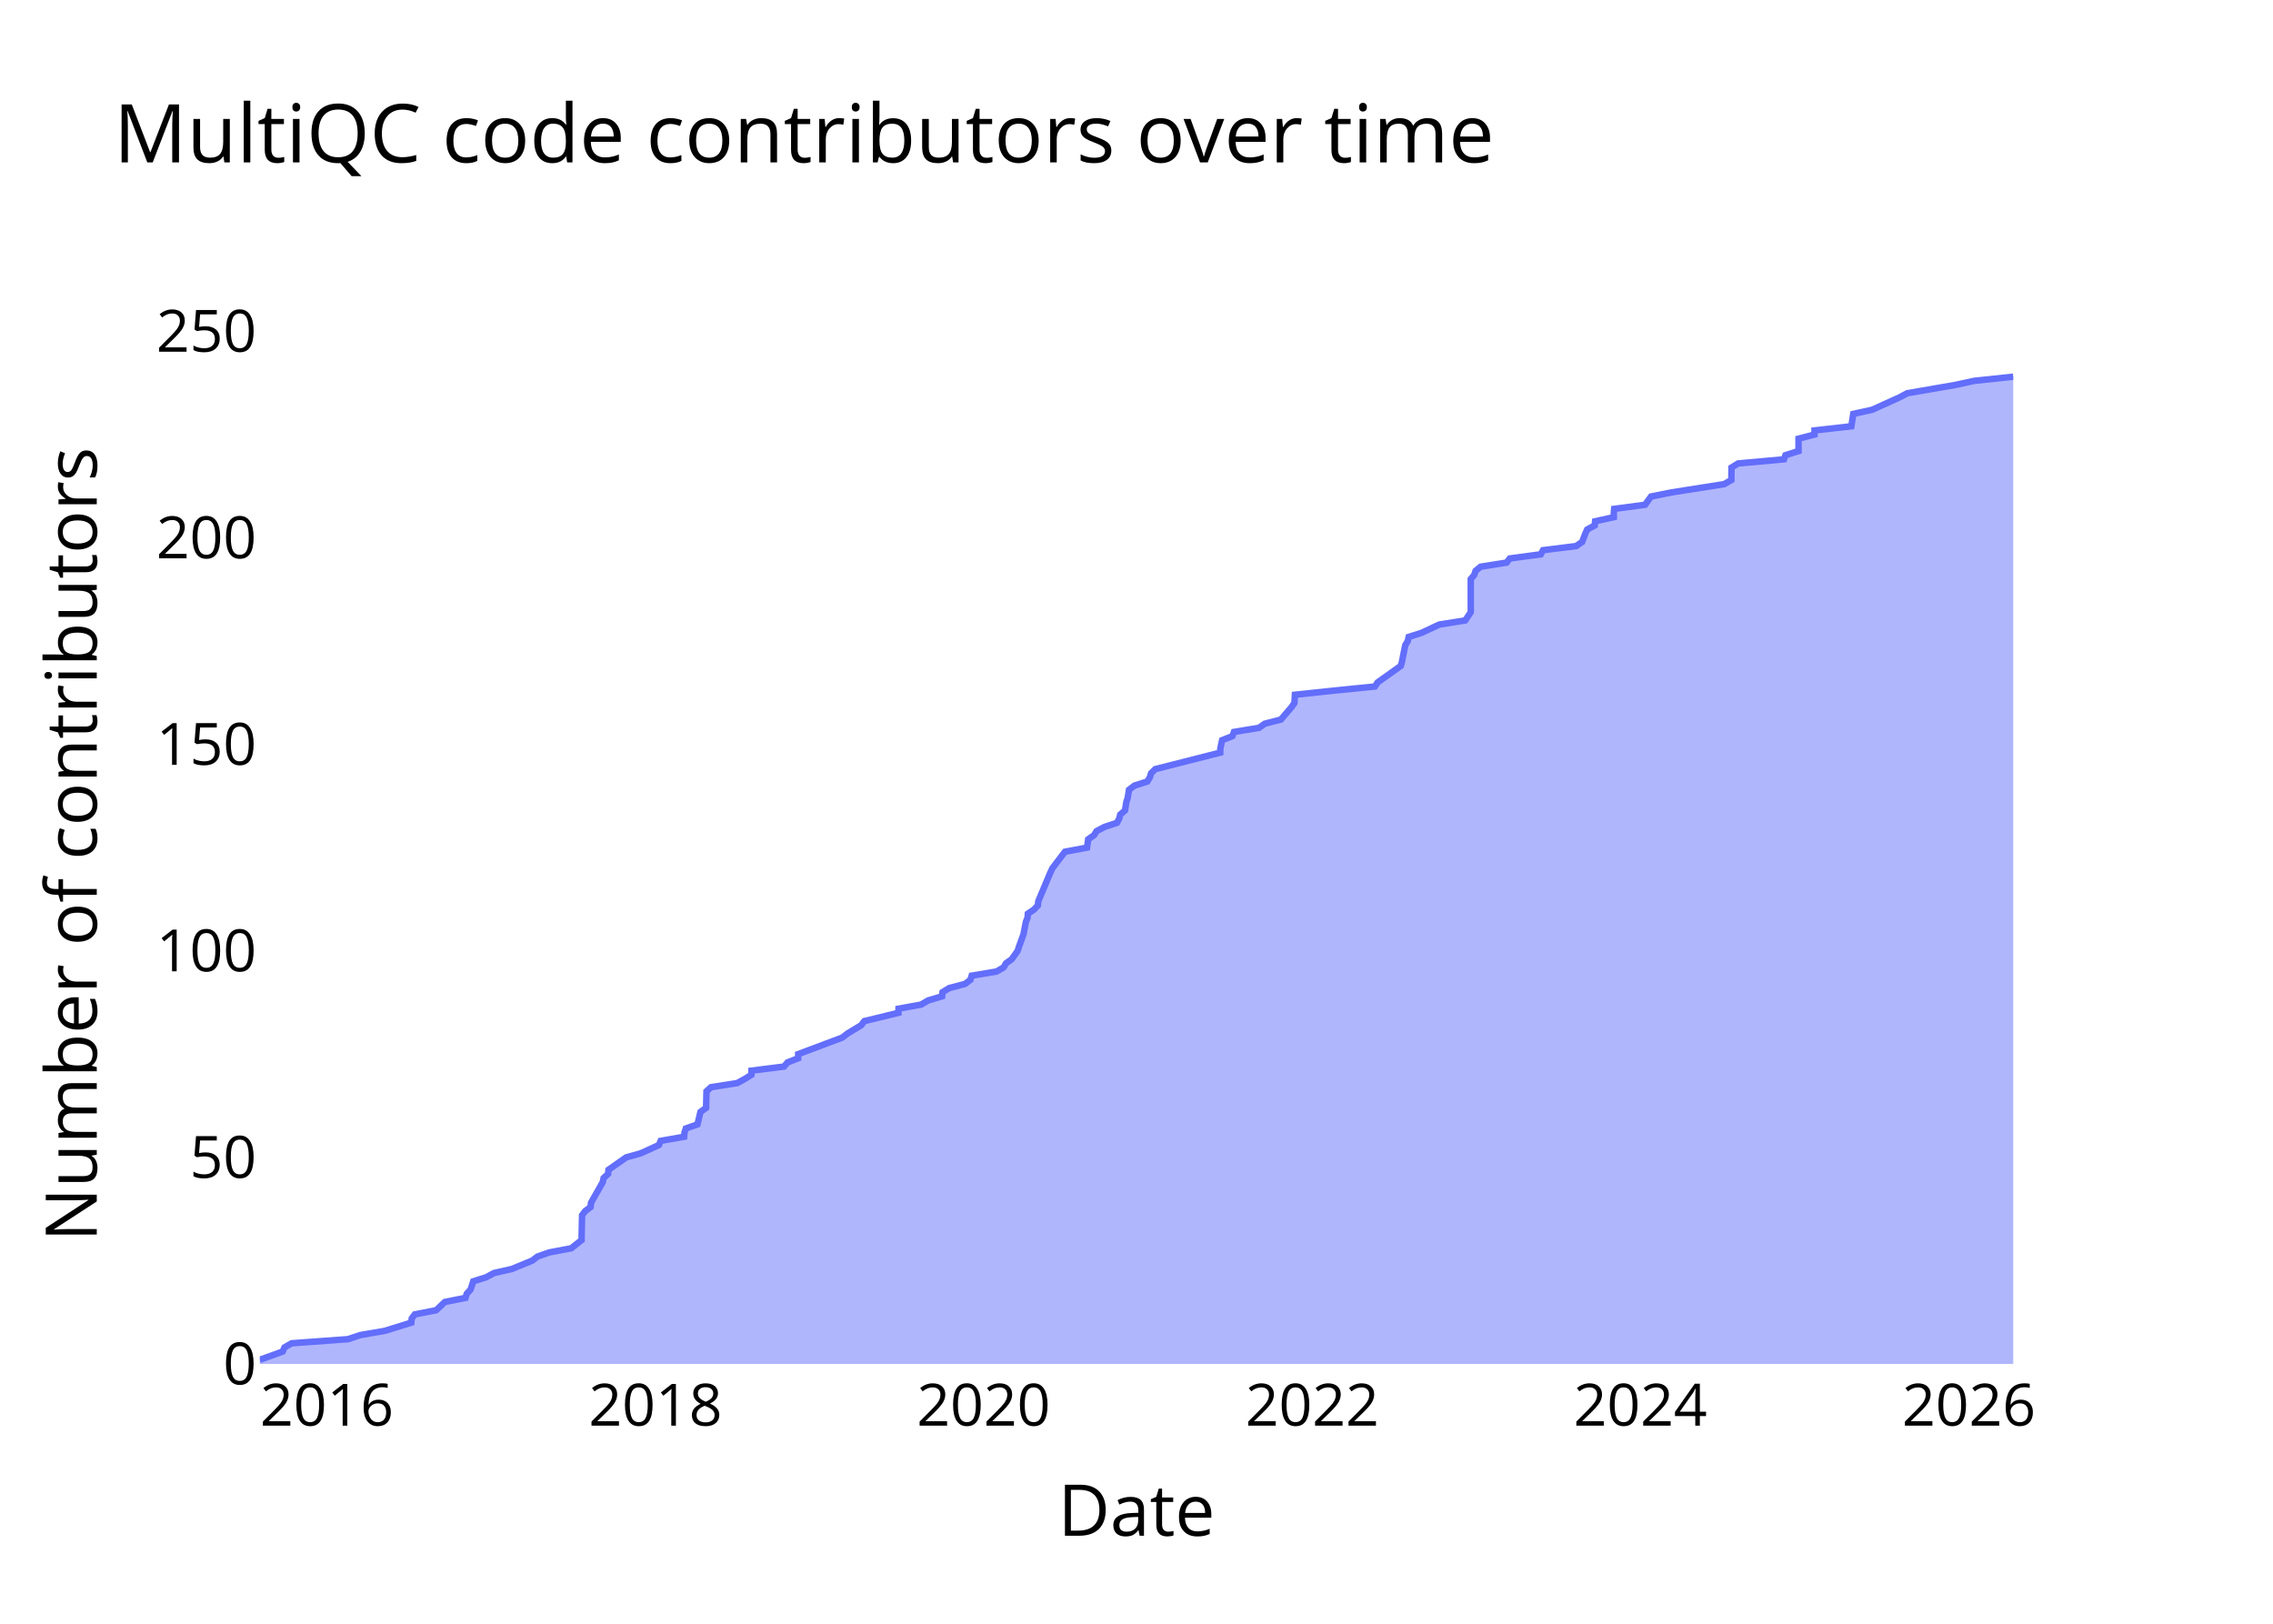
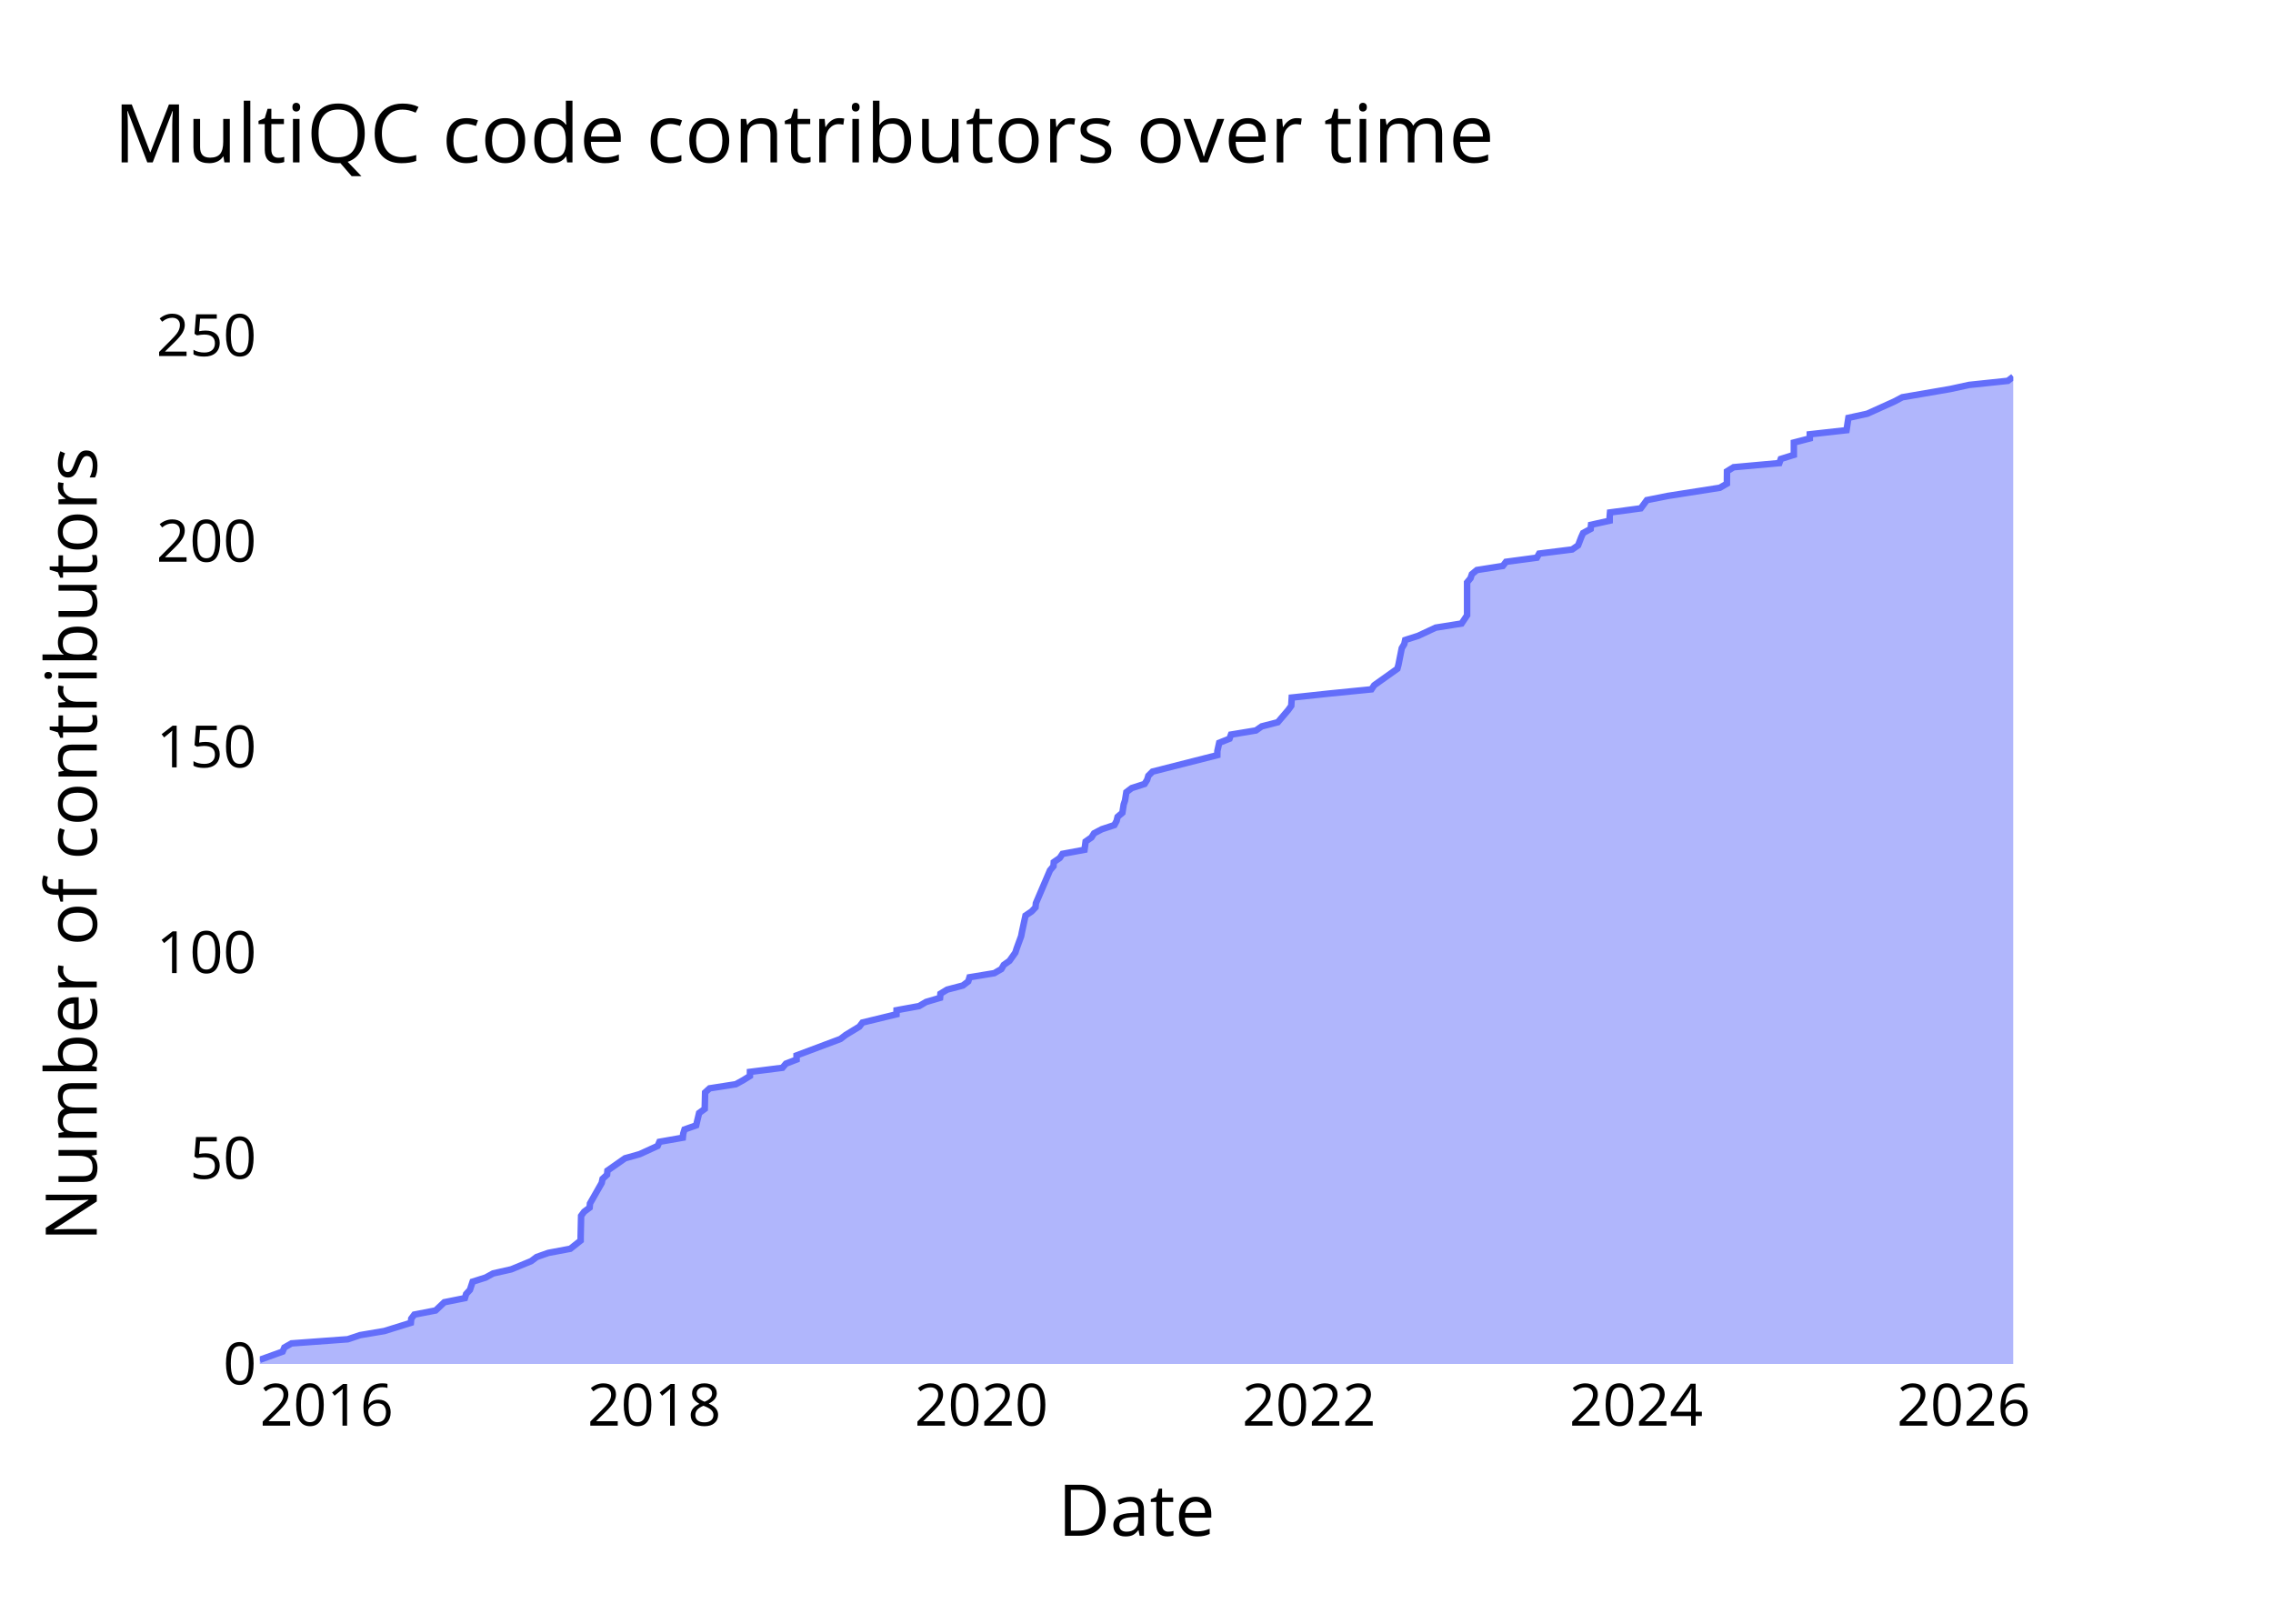
<svg xmlns="http://www.w3.org/2000/svg" class="main-svg" width="700" height="500" style="" viewBox="0 0 700 500">
  <rect x="0" y="0" width="700" height="500" style="fill: rgb(0, 0, 0); fill-opacity: 0;" />
-   <defs id="defs-68e5d2">
+   <defs id="defs-18816a">
    <g class="clips">
-       <clipPath id="clip68e5d2xyplot" class="plotclip">
+       <clipPath id="clip18816axyplot" class="plotclip">
        <rect width="540" height="320" />
      </clipPath>
-       <clipPath class="axesclip" id="clip68e5d2x">
+       <clipPath class="axesclip" id="clip18816ax">
        <rect x="80" y="0" width="540" height="500" />
      </clipPath>
-       <clipPath class="axesclip" id="clip68e5d2y">
+       <clipPath class="axesclip" id="clip18816ay">
        <rect x="0" y="100" width="700" height="320" />
      </clipPath>
-       <clipPath class="axesclip" id="clip68e5d2xy">
+       <clipPath class="axesclip" id="clip18816axy">
        <rect x="80" y="100" width="540" height="320" />
      </clipPath>
    </g>
    <g class="gradients" />
    <g class="patterns" />
  </defs>
  <g class="bglayer">
    <rect class="bg" x="80" y="100" width="540" height="320" style="fill: rgb(0, 0, 0); fill-opacity: 0; stroke-width: 0;" />
  </g>
  <g class="layer-below">
    <g class="imagelayer" />
    <g class="shapelayer" />
  </g>
  <g class="cartesianlayer">
    <g class="subplot xy">
      <g class="layer-subplot">
        <g class="shapelayer" />
        <g class="imagelayer" />
      </g>
      <g class="minor-gridlayer">
        <g class="x" />
        <g class="y" />
      </g>
      <g class="gridlayer">
        <g class="x">
-           <path class="xgrid crisp" transform="translate(100.67,0)" d="M0,100v320" style="stroke: rgb(255, 255, 255); stroke-opacity: 1; stroke-width: 1px;" />
-           <path class="xgrid crisp" transform="translate(201.87,0)" d="M0,100v320" style="stroke: rgb(255, 255, 255); stroke-opacity: 1; stroke-width: 1px;" />
-           <path class="xgrid crisp" transform="translate(302.92,0)" d="M0,100v320" style="stroke: rgb(255, 255, 255); stroke-opacity: 1; stroke-width: 1px;" />
-           <path class="xgrid crisp" transform="translate(404.12,0)" d="M0,100v320" style="stroke: rgb(255, 255, 255); stroke-opacity: 1; stroke-width: 1px;" />
-           <path class="xgrid crisp" transform="translate(505.17,0)" d="M0,100v320" style="stroke: rgb(255, 255, 255); stroke-opacity: 1; stroke-width: 1px;" />
-           <path class="xgrid crisp" transform="translate(606.36,0)" d="M0,100v320" style="stroke: rgb(255, 255, 255); stroke-opacity: 1; stroke-width: 1px;" />
+           <path class="xgrid crisp" transform="translate(100.61,0)" d="M0,100v320" style="stroke: rgb(255, 255, 255); stroke-opacity: 1; stroke-width: 1px;" />
+           <path class="xgrid crisp" transform="translate(201.5,0)" d="M0,100v320" style="stroke: rgb(255, 255, 255); stroke-opacity: 1; stroke-width: 1px;" />
+           <path class="xgrid crisp" transform="translate(302.24,0)" d="M0,100v320" style="stroke: rgb(255, 255, 255); stroke-opacity: 1; stroke-width: 1px;" />
+           <path class="xgrid crisp" transform="translate(403.13,0)" d="M0,100v320" style="stroke: rgb(255, 255, 255); stroke-opacity: 1; stroke-width: 1px;" />
+           <path class="xgrid crisp" transform="translate(503.88,0)" d="M0,100v320" style="stroke: rgb(255, 255, 255); stroke-opacity: 1; stroke-width: 1px;" />
+           <path class="xgrid crisp" transform="translate(604.76,0)" d="M0,100v320" style="stroke: rgb(255, 255, 255); stroke-opacity: 1; stroke-width: 1px;" />
        </g>
        <g class="y">
-           <path class="ygrid crisp" transform="translate(0,356.4)" d="M80,0h540" style="stroke: rgb(255, 255, 255); stroke-opacity: 1; stroke-width: 1px;" />
-           <path class="ygrid crisp" transform="translate(0,292.8)" d="M80,0h540" style="stroke: rgb(255, 255, 255); stroke-opacity: 1; stroke-width: 1px;" />
-           <path class="ygrid crisp" transform="translate(0,229.21)" d="M80,0h540" style="stroke: rgb(255, 255, 255); stroke-opacity: 1; stroke-width: 1px;" />
-           <path class="ygrid crisp" transform="translate(0,165.61)" d="M80,0h540" style="stroke: rgb(255, 255, 255); stroke-opacity: 1; stroke-width: 1px;" />
-           <path class="ygrid crisp" transform="translate(0,102.01)" d="M80,0h540" style="stroke: rgb(255, 255, 255); stroke-opacity: 1; stroke-width: 1px;" />
+           <path class="ygrid crisp" transform="translate(0,356.67)" d="M80,0h540" style="stroke: rgb(255, 255, 255); stroke-opacity: 1; stroke-width: 1px;" />
+           <path class="ygrid crisp" transform="translate(0,293.33)" d="M80,0h540" style="stroke: rgb(255, 255, 255); stroke-opacity: 1; stroke-width: 1px;" />
+           <path class="ygrid crisp" transform="translate(0,230)" d="M80,0h540" style="stroke: rgb(255, 255, 255); stroke-opacity: 1; stroke-width: 1px;" />
+           <path class="ygrid crisp" transform="translate(0,166.67)" d="M80,0h540" style="stroke: rgb(255, 255, 255); stroke-opacity: 1; stroke-width: 1px;" />
+           <path class="ygrid crisp" transform="translate(0,103.33)" d="M80,0h540" style="stroke: rgb(255, 255, 255); stroke-opacity: 1; stroke-width: 1px;" />
        </g>
      </g>
      <g class="zerolinelayer">
        <path class="yzl zl crisp" transform="translate(0,420)" d="M80,0h540" style="stroke: rgb(255, 255, 255); stroke-opacity: 1; stroke-width: 2px;" />
      </g>
      <g class="layer-between">
        <g class="shapelayer" />
        <g class="imagelayer" />
      </g>
      <path class="xlines-below" />
      <path class="ylines-below" />
      <g class="overlines-below" />
      <g class="xaxislayer-below" />
      <g class="yaxislayer-below" />
      <g class="overaxes-below" />
      <g class="overplot">
-         <g class="xy" transform="translate(80,100)" clip-path="url(#clip68e5d2xyplot)">
+         <g class="xy" transform="translate(80,100)" clip-path="url(#clip18816axyplot)">
          <g class="scatterlayer mlayer">
-             <g class="trace scatter trace6c375a" style="stroke-miterlimit: 2;">
+             <g class="trace scatter traceac5fb8" style="stroke-miterlimit: 2;">
              <g class="fills">
                <g>
-                   <path class="js-fill" d="M540,320L0,320L0,318.73L7.06,316.18L7.61,314.91L9.81,313.64L27.18,312.37L30.99,311.1L38.46,309.82L46.67,307.28L46.79,306.01L47.74,304.74L54.32,303.46L57,300.92L63.36,299.65L63.74,298.38L64.92,297.1L65.75,294.56L69.77,293.29L72.09,292.02L77.68,290.74L83.86,288.2L85.54,286.93L89.16,285.66L95.93,284.38L99.12,281.84L99.12,280.57L99.26,274.21L100.2,272.94L101.89,271.67L102,270.39L105.62,264.03L105.89,262.76L107.27,261.49L107.39,260.22L112.83,256.4L117.36,255.13L122.91,252.59L123.46,251.31L130.68,250.04L130.8,248.77L131.21,247.5L134.8,246.23L135.71,242.41L137.45,241.14L137.57,236.05L138.96,234.78L147.05,233.51L149.37,232.23L151.41,230.96L151.42,229.69L161.46,228.42L162.53,227.15L165.81,225.87L165.81,224.6L179.38,219.51L181.03,218.24L185.22,215.7L186.18,214.43L196.68,211.88L196.71,210.61L203.68,209.34L205.83,208.07L210.14,206.79L210.26,205.52L212.35,204.25L217.19,202.98L218.86,201.71L219.25,200.44L226.89,199.16L229.08,197.89L229.82,196.62L231.59,195.35L233.4,192.8L233.8,191.53L235.19,187.72L235.44,186.44L235.93,183.9L236.44,182.63L236.54,181.36L238.42,180.08L239.63,178.81L239.75,177.54L243.49,168.64L244.1,167.36L247.97,162.28L254.77,161L255.11,158.46L256.91,157.19L257.71,155.92L260.14,154.64L263.98,153.37L264.67,152.1L264.99,150.83L266.46,149.56L266.86,147.01L267.28,145.74L267.69,143.2L269.36,141.92L273.32,140.65L274.11,139.38L274.49,138.11L275.78,136.84L295.79,131.75L295.81,130.48L296.37,127.93L299.56,126.66L300.01,125.39L307.71,124.12L309.52,122.85L314.47,121.57L317.73,117.76L318.63,116.49L318.78,113.94L330.68,112.67L343.41,111.4L344.26,110.13L351.41,105.04L351.75,103.77L352.76,98.68L353.54,97.41L353.82,96.13L357.82,94.86L363.24,92.32L371.24,91.05L372.94,88.5L372.94,87.23L372.94,78.33L374,77.05L374.43,75.78L375.98,74.51L383.99,73.24L384.96,71.97L394.5,70.69L395.2,69.42L405.39,68.15L407.24,66.88L408.21,64.33L408.78,63.06L411.12,61.79L411.24,60.52L416.99,59.25L416.99,57.97L417.1,56.7L426.61,55.43L428.47,52.89L434.83,51.62L451.01,49.07L453.2,47.8L453.23,43.98L455.29,42.71L469.4,41.44L469.85,40.17L473.88,38.9L473.88,37.62L473.88,35.08L478.8,33.81L478.8,32.54L490.15,31.26L490.74,27.45L496.55,26.18L504.99,22.36L507.37,21.09L522.15,18.54L528,17.27L540,16" style="fill: rgb(99, 110, 250); fill-opacity: 0.5; stroke-width: 0;" />
+                   <path class="js-fill" d="M540,320L0,320L0,318.73L7.04,316.2L7.58,314.93L9.78,313.67L27.09,312.4L30.89,311.13L38.34,309.87L46.53,307.33L46.65,306.07L47.6,304.8L54.16,303.53L56.83,301L63.17,299.73L63.55,298.47L64.72,297.2L65.55,294.67L69.56,293.4L71.87,292.13L77.44,290.87L83.6,288.33L85.28,287.07L88.88,285.8L95.64,284.53L98.82,282L98.82,280.73L98.96,274.4L99.89,273.13L101.58,271.87L101.69,270.6L105.3,264.27L105.57,263L106.95,261.73L107.07,260.47L112.49,256.67L117,255.4L122.53,252.87L123.08,251.6L130.28,250.33L130.41,249.07L130.81,247.8L134.39,246.53L135.3,242.73L137.03,241.47L137.15,236.4L138.54,235.13L146.6,233.87L148.91,232.6L150.95,231.33L150.96,230.07L160.97,228.8L162.03,227.53L165.31,226.27L165.31,225L178.83,219.93L180.48,218.67L184.65,216.13L185.61,214.87L196.08,212.33L196.11,211.07L203.06,209.8L205.21,208.53L209.5,207.27L209.62,206L211.7,204.73L216.53,203.47L218.19,202.2L218.58,200.93L226.2,199.67L228.39,198.4L229.12,197.13L230.89,195.87L232.69,193.33L233.09,192.07L234.48,188.27L234.72,187L235.82,181.93L237.69,180.67L238.9,179.4L239.02,178.13L243.36,168L244.43,166.73L244.52,165.47L246.36,164.2L247.21,162.93L253.99,161.67L254.33,159.13L256.13,157.87L256.93,156.6L259.35,155.33L263.18,154.07L263.87,152.8L264.18,151.53L265.65,150.27L266.05,147.73L266.47,146.47L266.88,143.93L268.54,142.67L272.49,141.4L273.28,140.13L273.66,138.87L274.94,137.6L294.89,132.53L294.91,131.27L295.47,128.73L298.65,127.47L299.1,126.2L306.78,124.93L308.58,123.67L313.52,122.4L316.76,118.6L317.66,117.33L317.81,114.8L329.68,113.53L342.36,112.27L343.21,111L350.34,105.93L350.68,104.67L351.69,99.6L352.46,98.33L352.75,97.07L356.73,95.8L362.14,93.27L370.11,92L371.81,89.47L371.81,88.2L371.81,79.33L372.86,78.07L373.29,76.8L374.83,75.53L382.82,74.27L383.79,73L393.3,71.73L394,70.47L404.16,69.2L406,67.93L406.97,65.4L407.54,64.13L409.87,62.87L409.99,61.6L415.72,60.33L415.72,59.07L415.83,57.8L425.31,56.53L427.17,54L433.51,52.73L449.64,50.2L451.82,48.93L451.85,45.13L453.9,43.87L467.97,42.6L468.42,41.33L472.44,40.07L472.44,38.8L472.44,36.27L477.35,35L477.35,33.73L488.66,32.47L489.24,28.67L495.04,27.4L503.45,23.6L505.83,22.33L520.56,19.8L526.4,18.53L538.36,17.27L540,16" style="fill: rgb(99, 110, 250); fill-opacity: 0.5; stroke-width: 0;" />
                </g>
              </g>
              <g class="errorbars" />
              <g class="lines">
-                 <path class="js-line" d="M0,318.73L7.06,316.18L7.61,314.91L9.81,313.64L27.18,312.37L30.99,311.1L38.46,309.82L46.67,307.28L46.79,306.01L47.74,304.74L54.32,303.46L57,300.92L63.36,299.65L63.74,298.38L64.92,297.1L65.75,294.56L69.77,293.29L72.09,292.02L77.68,290.74L83.86,288.2L85.54,286.93L89.16,285.66L95.93,284.38L99.12,281.84L99.12,280.57L99.26,274.21L100.2,272.94L101.89,271.67L102,270.39L105.62,264.03L105.89,262.76L107.27,261.49L107.39,260.22L112.83,256.4L117.36,255.13L122.91,252.59L123.46,251.31L130.68,250.04L130.8,248.77L131.21,247.5L134.8,246.23L135.71,242.41L137.45,241.14L137.57,236.05L138.96,234.78L147.05,233.51L149.37,232.23L151.41,230.96L151.42,229.69L161.46,228.42L162.53,227.15L165.81,225.87L165.81,224.6L179.38,219.51L181.03,218.24L185.22,215.7L186.18,214.43L196.68,211.88L196.71,210.61L203.68,209.34L205.83,208.07L210.14,206.79L210.26,205.52L212.35,204.25L217.19,202.98L218.86,201.71L219.25,200.44L226.89,199.16L229.08,197.89L229.82,196.62L231.59,195.35L233.4,192.8L233.8,191.53L235.19,187.72L235.44,186.44L235.93,183.9L236.44,182.63L236.54,181.36L238.42,180.08L239.63,178.81L239.75,177.54L243.49,168.64L244.1,167.36L247.97,162.28L254.77,161L255.11,158.46L256.91,157.19L257.71,155.92L260.14,154.64L263.98,153.37L264.67,152.1L264.99,150.83L266.46,149.56L266.86,147.01L267.28,145.74L267.69,143.2L269.36,141.92L273.32,140.65L274.11,139.38L274.49,138.11L275.78,136.84L295.79,131.75L295.81,130.48L296.37,127.93L299.56,126.66L300.01,125.39L307.71,124.12L309.52,122.85L314.47,121.57L317.73,117.76L318.63,116.49L318.78,113.94L330.68,112.67L343.41,111.4L344.26,110.13L351.41,105.04L351.75,103.77L352.76,98.68L353.54,97.41L353.82,96.13L357.82,94.86L363.24,92.32L371.24,91.05L372.94,88.5L372.94,87.23L372.94,78.33L374,77.05L374.43,75.78L375.98,74.51L383.99,73.24L384.96,71.97L394.5,70.69L395.2,69.42L405.39,68.15L407.24,66.88L408.21,64.33L408.78,63.06L411.12,61.79L411.24,60.52L416.99,59.25L416.99,57.97L417.1,56.7L426.61,55.43L428.47,52.89L434.83,51.62L451.01,49.07L453.2,47.8L453.23,43.98L455.29,42.71L469.4,41.44L469.85,40.17L473.88,38.9L473.88,37.62L473.88,35.08L478.8,33.81L478.8,32.54L490.15,31.26L490.74,27.45L496.55,26.18L504.99,22.36L507.37,21.09L522.15,18.54L528,17.27L540,16" style="vector-effect: none; fill: none; stroke: rgb(99, 110, 250); stroke-opacity: 1; stroke-width: 2px; opacity: 1;" />
+                 <path class="js-line" d="M0,318.73L7.04,316.2L7.58,314.93L9.78,313.67L27.09,312.4L30.89,311.13L38.34,309.87L46.53,307.33L46.65,306.07L47.6,304.8L54.16,303.53L56.83,301L63.17,299.73L63.55,298.47L64.72,297.2L65.55,294.67L69.56,293.4L71.87,292.13L77.44,290.87L83.6,288.33L85.28,287.07L88.88,285.8L95.64,284.53L98.82,282L98.82,280.73L98.96,274.4L99.89,273.13L101.58,271.87L101.69,270.6L105.3,264.27L105.57,263L106.95,261.73L107.07,260.47L112.49,256.67L117,255.4L122.53,252.87L123.08,251.6L130.28,250.33L130.41,249.07L130.81,247.8L134.39,246.53L135.3,242.73L137.03,241.47L137.15,236.4L138.54,235.13L146.6,233.87L148.91,232.6L150.95,231.33L150.96,230.07L160.97,228.8L162.03,227.53L165.31,226.27L165.31,225L178.83,219.93L180.48,218.67L184.65,216.13L185.61,214.87L196.08,212.33L196.11,211.07L203.06,209.8L205.21,208.53L209.5,207.27L209.62,206L211.7,204.73L216.53,203.47L218.19,202.2L218.58,200.93L226.2,199.67L228.39,198.4L229.12,197.13L230.89,195.87L232.69,193.33L233.09,192.07L234.48,188.27L234.72,187L235.82,181.93L237.69,180.67L238.9,179.4L239.02,178.13L243.36,168L244.43,166.73L244.52,165.47L246.36,164.2L247.21,162.93L253.99,161.67L254.33,159.13L256.13,157.87L256.93,156.6L259.35,155.33L263.18,154.07L263.87,152.8L264.18,151.53L265.65,150.27L266.05,147.73L266.47,146.47L266.88,143.93L268.54,142.67L272.49,141.4L273.28,140.13L273.66,138.87L274.94,137.6L294.89,132.53L294.91,131.27L295.47,128.73L298.65,127.47L299.1,126.2L306.78,124.93L308.58,123.67L313.52,122.4L316.76,118.6L317.66,117.33L317.81,114.8L329.68,113.53L342.36,112.27L343.21,111L350.34,105.93L350.68,104.67L351.69,99.6L352.46,98.33L352.75,97.07L356.73,95.8L362.14,93.27L370.11,92L371.81,89.47L371.81,88.2L371.81,79.33L372.86,78.07L373.29,76.8L374.83,75.53L382.82,74.27L383.79,73L393.3,71.73L394,70.47L404.16,69.2L406,67.93L406.97,65.4L407.54,64.13L409.87,62.87L409.99,61.6L415.72,60.33L415.72,59.07L415.83,57.8L425.31,56.53L427.17,54L433.51,52.73L449.64,50.2L451.82,48.93L451.85,45.13L453.9,43.87L467.97,42.6L468.42,41.33L472.44,40.07L472.44,38.8L472.44,36.27L477.35,35L477.35,33.73L488.66,32.47L489.24,28.67L495.04,27.4L503.45,23.6L505.83,22.33L520.56,19.8L526.4,18.53L538.36,17.27L540,16" style="vector-effect: none; fill: none; stroke: rgb(99, 110, 250); stroke-opacity: 1; stroke-width: 2px; opacity: 1;" />
              </g>
              <g class="points" />
              <g class="text" />
            </g>
          </g>
        </g>
      </g>
      <g class="zerolinelayer-above" />
      <path class="xlines-above crisp" d="M0,0" style="fill: none;" />
      <path class="ylines-above crisp" d="M0,0" style="fill: none;" />
      <g class="overlines-above" />
      <g class="xaxislayer-above">
        <g class="xtick">
-           <text text-anchor="middle" x="0" y="439" transform="translate(100.67,0)" style="font-family: 'Open Sans'; font-size: 18px; fill: rgb(0, 0, 0); fill-opacity: 1; white-space: pre;">2016</text>
+           <text text-anchor="middle" x="0" y="439" transform="translate(100.61,0)" style="font-family: 'Open Sans'; font-size: 18px; fill: rgb(0, 0, 0); fill-opacity: 1; white-space: pre;">2016</text>
        </g>
        <g class="xtick">
-           <text text-anchor="middle" x="0" y="439" style="font-family: 'Open Sans'; font-size: 18px; fill: rgb(0, 0, 0); fill-opacity: 1; white-space: pre;" transform="translate(201.87,0)">2018</text>
+           <text text-anchor="middle" x="0" y="439" style="font-family: 'Open Sans'; font-size: 18px; fill: rgb(0, 0, 0); fill-opacity: 1; white-space: pre;" transform="translate(201.5,0)">2018</text>
        </g>
        <g class="xtick">
-           <text text-anchor="middle" x="0" y="439" style="font-family: 'Open Sans'; font-size: 18px; fill: rgb(0, 0, 0); fill-opacity: 1; white-space: pre;" transform="translate(302.92,0)">2020</text>
+           <text text-anchor="middle" x="0" y="439" style="font-family: 'Open Sans'; font-size: 18px; fill: rgb(0, 0, 0); fill-opacity: 1; white-space: pre;" transform="translate(302.24,0)">2020</text>
        </g>
        <g class="xtick">
-           <text text-anchor="middle" x="0" y="439" style="font-family: 'Open Sans'; font-size: 18px; fill: rgb(0, 0, 0); fill-opacity: 1; white-space: pre;" transform="translate(404.12,0)">2022</text>
+           <text text-anchor="middle" x="0" y="439" style="font-family: 'Open Sans'; font-size: 18px; fill: rgb(0, 0, 0); fill-opacity: 1; white-space: pre;" transform="translate(403.13,0)">2022</text>
        </g>
        <g class="xtick">
-           <text text-anchor="middle" x="0" y="439" style="font-family: 'Open Sans'; font-size: 18px; fill: rgb(0, 0, 0); fill-opacity: 1; white-space: pre;" transform="translate(505.17,0)">2024</text>
+           <text text-anchor="middle" x="0" y="439" style="font-family: 'Open Sans'; font-size: 18px; fill: rgb(0, 0, 0); fill-opacity: 1; white-space: pre;" transform="translate(503.88,0)">2024</text>
        </g>
        <g class="xtick">
-           <text text-anchor="middle" x="0" y="439" style="font-family: 'Open Sans'; font-size: 18px; fill: rgb(0, 0, 0); fill-opacity: 1; white-space: pre;" transform="translate(606.36,0)">2026</text>
+           <text text-anchor="middle" x="0" y="439" style="font-family: 'Open Sans'; font-size: 18px; fill: rgb(0, 0, 0); fill-opacity: 1; white-space: pre;" transform="translate(604.76,0)">2026</text>
        </g>
      </g>
      <g class="yaxislayer-above">
        <g class="ytick">
          <text text-anchor="end" x="79" y="6.3" transform="translate(0,420)" style="font-family: 'Open Sans'; font-size: 18px; fill: rgb(0, 0, 0); fill-opacity: 1; white-space: pre;">0</text>
        </g>
        <g class="ytick">
-           <text text-anchor="end" x="79" y="6.3" style="font-family: 'Open Sans'; font-size: 18px; fill: rgb(0, 0, 0); fill-opacity: 1; white-space: pre;" transform="translate(0,356.4)">50</text>
+           <text text-anchor="end" x="79" y="6.3" style="font-family: 'Open Sans'; font-size: 18px; fill: rgb(0, 0, 0); fill-opacity: 1; white-space: pre;" transform="translate(0,356.67)">50</text>
        </g>
        <g class="ytick">
-           <text text-anchor="end" x="79" y="6.3" style="font-family: 'Open Sans'; font-size: 18px; fill: rgb(0, 0, 0); fill-opacity: 1; white-space: pre;" transform="translate(0,292.8)">100</text>
+           <text text-anchor="end" x="79" y="6.3" style="font-family: 'Open Sans'; font-size: 18px; fill: rgb(0, 0, 0); fill-opacity: 1; white-space: pre;" transform="translate(0,293.33)">100</text>
        </g>
        <g class="ytick">
-           <text text-anchor="end" x="79" y="6.3" style="font-family: 'Open Sans'; font-size: 18px; fill: rgb(0, 0, 0); fill-opacity: 1; white-space: pre;" transform="translate(0,229.21)">150</text>
+           <text text-anchor="end" x="79" y="6.3" style="font-family: 'Open Sans'; font-size: 18px; fill: rgb(0, 0, 0); fill-opacity: 1; white-space: pre;" transform="translate(0,230)">150</text>
        </g>
        <g class="ytick">
-           <text text-anchor="end" x="79" y="6.3" style="font-family: 'Open Sans'; font-size: 18px; fill: rgb(0, 0, 0); fill-opacity: 1; white-space: pre;" transform="translate(0,165.61)">200</text>
+           <text text-anchor="end" x="79" y="6.3" style="font-family: 'Open Sans'; font-size: 18px; fill: rgb(0, 0, 0); fill-opacity: 1; white-space: pre;" transform="translate(0,166.67)">200</text>
        </g>
        <g class="ytick">
-           <text text-anchor="end" x="79" y="6.3" style="font-family: 'Open Sans'; font-size: 18px; fill: rgb(0, 0, 0); fill-opacity: 1; white-space: pre;" transform="translate(0,102.01)">250</text>
+           <text text-anchor="end" x="79" y="6.3" style="font-family: 'Open Sans'; font-size: 18px; fill: rgb(0, 0, 0); fill-opacity: 1; white-space: pre;" transform="translate(0,103.33)">250</text>
        </g>
      </g>
      <g class="overaxes-above" />
    </g>
  </g>
  <g class="polarlayer" />
  <g class="smithlayer" />
  <g class="ternarylayer" />
  <g class="geolayer" />
  <g class="funnelarealayer" />
  <g class="pielayer" />
  <g class="iciclelayer" />
  <g class="treemaplayer" />
  <g class="sunburstlayer" />
  <g class="glimages" />
-   <defs id="topdefs-68e5d2">
+   <defs id="topdefs-18816a">
    <g class="clips" />
  </defs>
  <g class="layer-above">
    <g class="imagelayer" />
    <g class="shapelayer" />
  </g>
  <g class="infolayer">
    <g class="g-gtitle">
      <text class="gtitle" x="35" y="50" text-anchor="start" dy="0em" style="opacity: 1; font-family: 'Open Sans'; font-size: 25px; fill: rgb(0, 0, 0); fill-opacity: 1; white-space: pre;">MultiQC code contributors over time</text>
    </g>
    <g class="g-xtitle">
      <text class="xtitle" x="350" y="472.9" text-anchor="middle" style="opacity: 1; font-family: 'Open Sans'; font-size: 22px; fill: rgb(0, 0, 0); fill-opacity: 1; white-space: pre;">Date</text>
    </g>
    <g class="g-ytitle">
      <text class="ytitle" transform="rotate(-90,29.8,260)" x="29.8" y="260" text-anchor="middle" style="opacity: 1; font-family: 'Open Sans'; font-size: 22px; fill: rgb(0, 0, 0); fill-opacity: 1; white-space: pre;">Number of contributors</text>
    </g>
  </g>
</svg>
